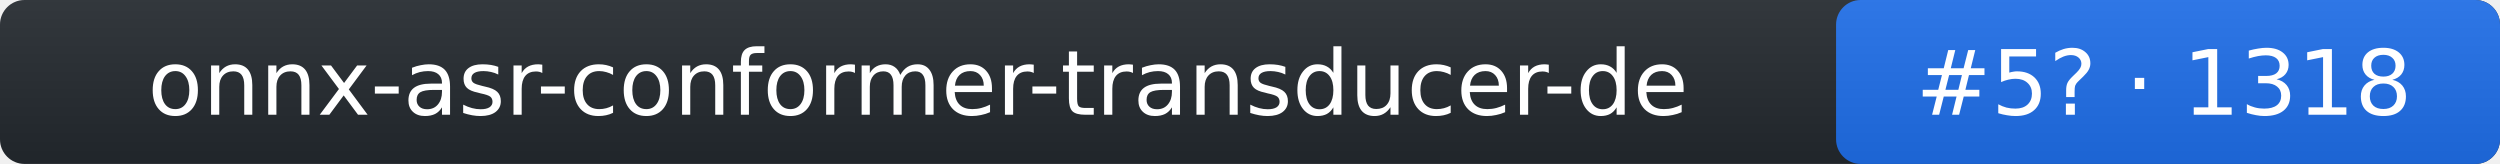
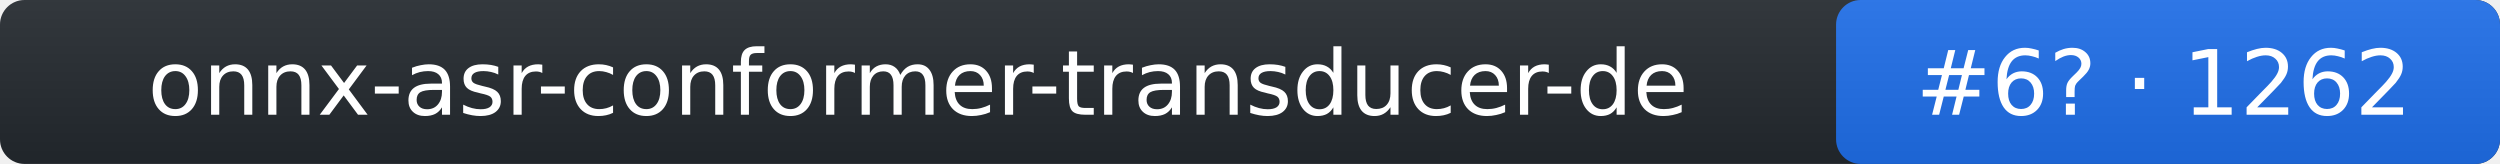
- <svg xmlns="http://www.w3.org/2000/svg" width="305" height="20" role="img" aria-label="onnx-asr-conformer-transducer-de: rank 5 in stt arena, rating 1318">
+ <svg xmlns="http://www.w3.org/2000/svg" width="305" height="20" role="img" aria-label="onnx-asr-conformer-transducer-de: rank 6 in stt arena, rating 1262">
  <linearGradient id="s" x2="0" y2="100%">
    <stop offset="0" stop-color="#bbb" stop-opacity=".1" />
    <stop offset="1" stop-opacity=".1" />
  </linearGradient>
  <rect rx="3" width="305" height="20" fill="#24292f" />
  <rect rx="3" x="224" width="81" height="20" fill="#1f6feb" />
  <rect rx="3" width="305" height="20" fill="url(#s)" />
  <g fill="#fff" text-anchor="middle" font-family="Verdana,DejaVu Sans,Geneva,sans-serif" font-size="11">
    <text x="112" y="14">onnx-asr-conformer-transducer-de</text>
-     <text x="264" y="14">#5? · 1318</text>
+     <text x="264" y="14">#6? · 1262</text>
  </g>
</svg>
